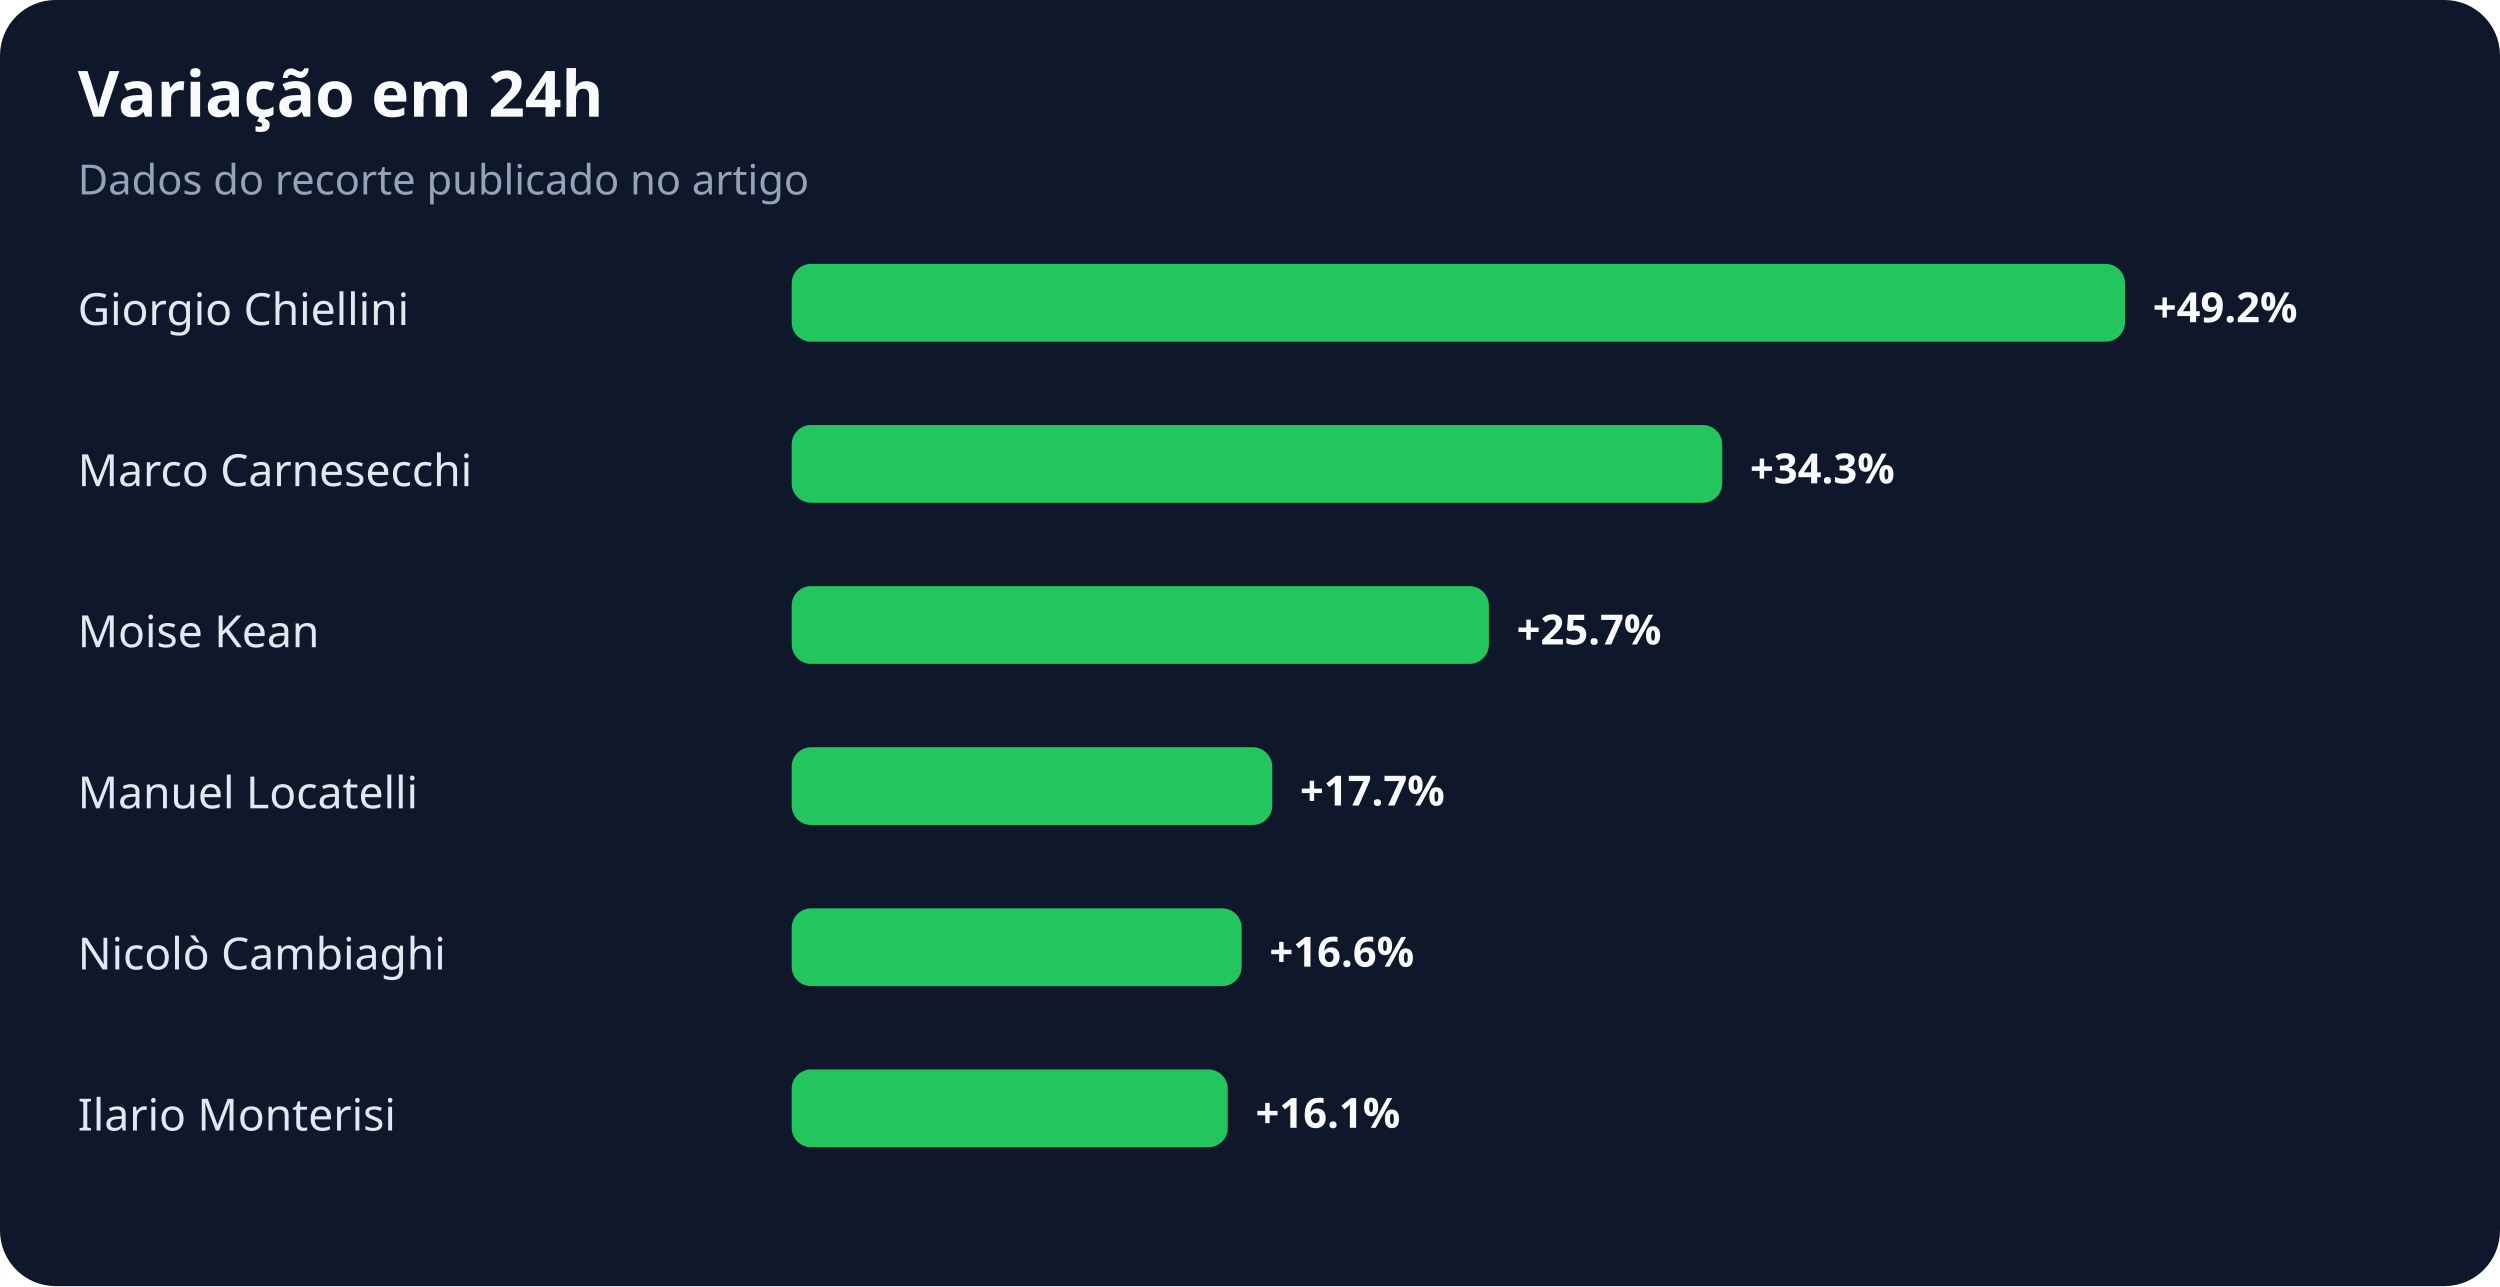
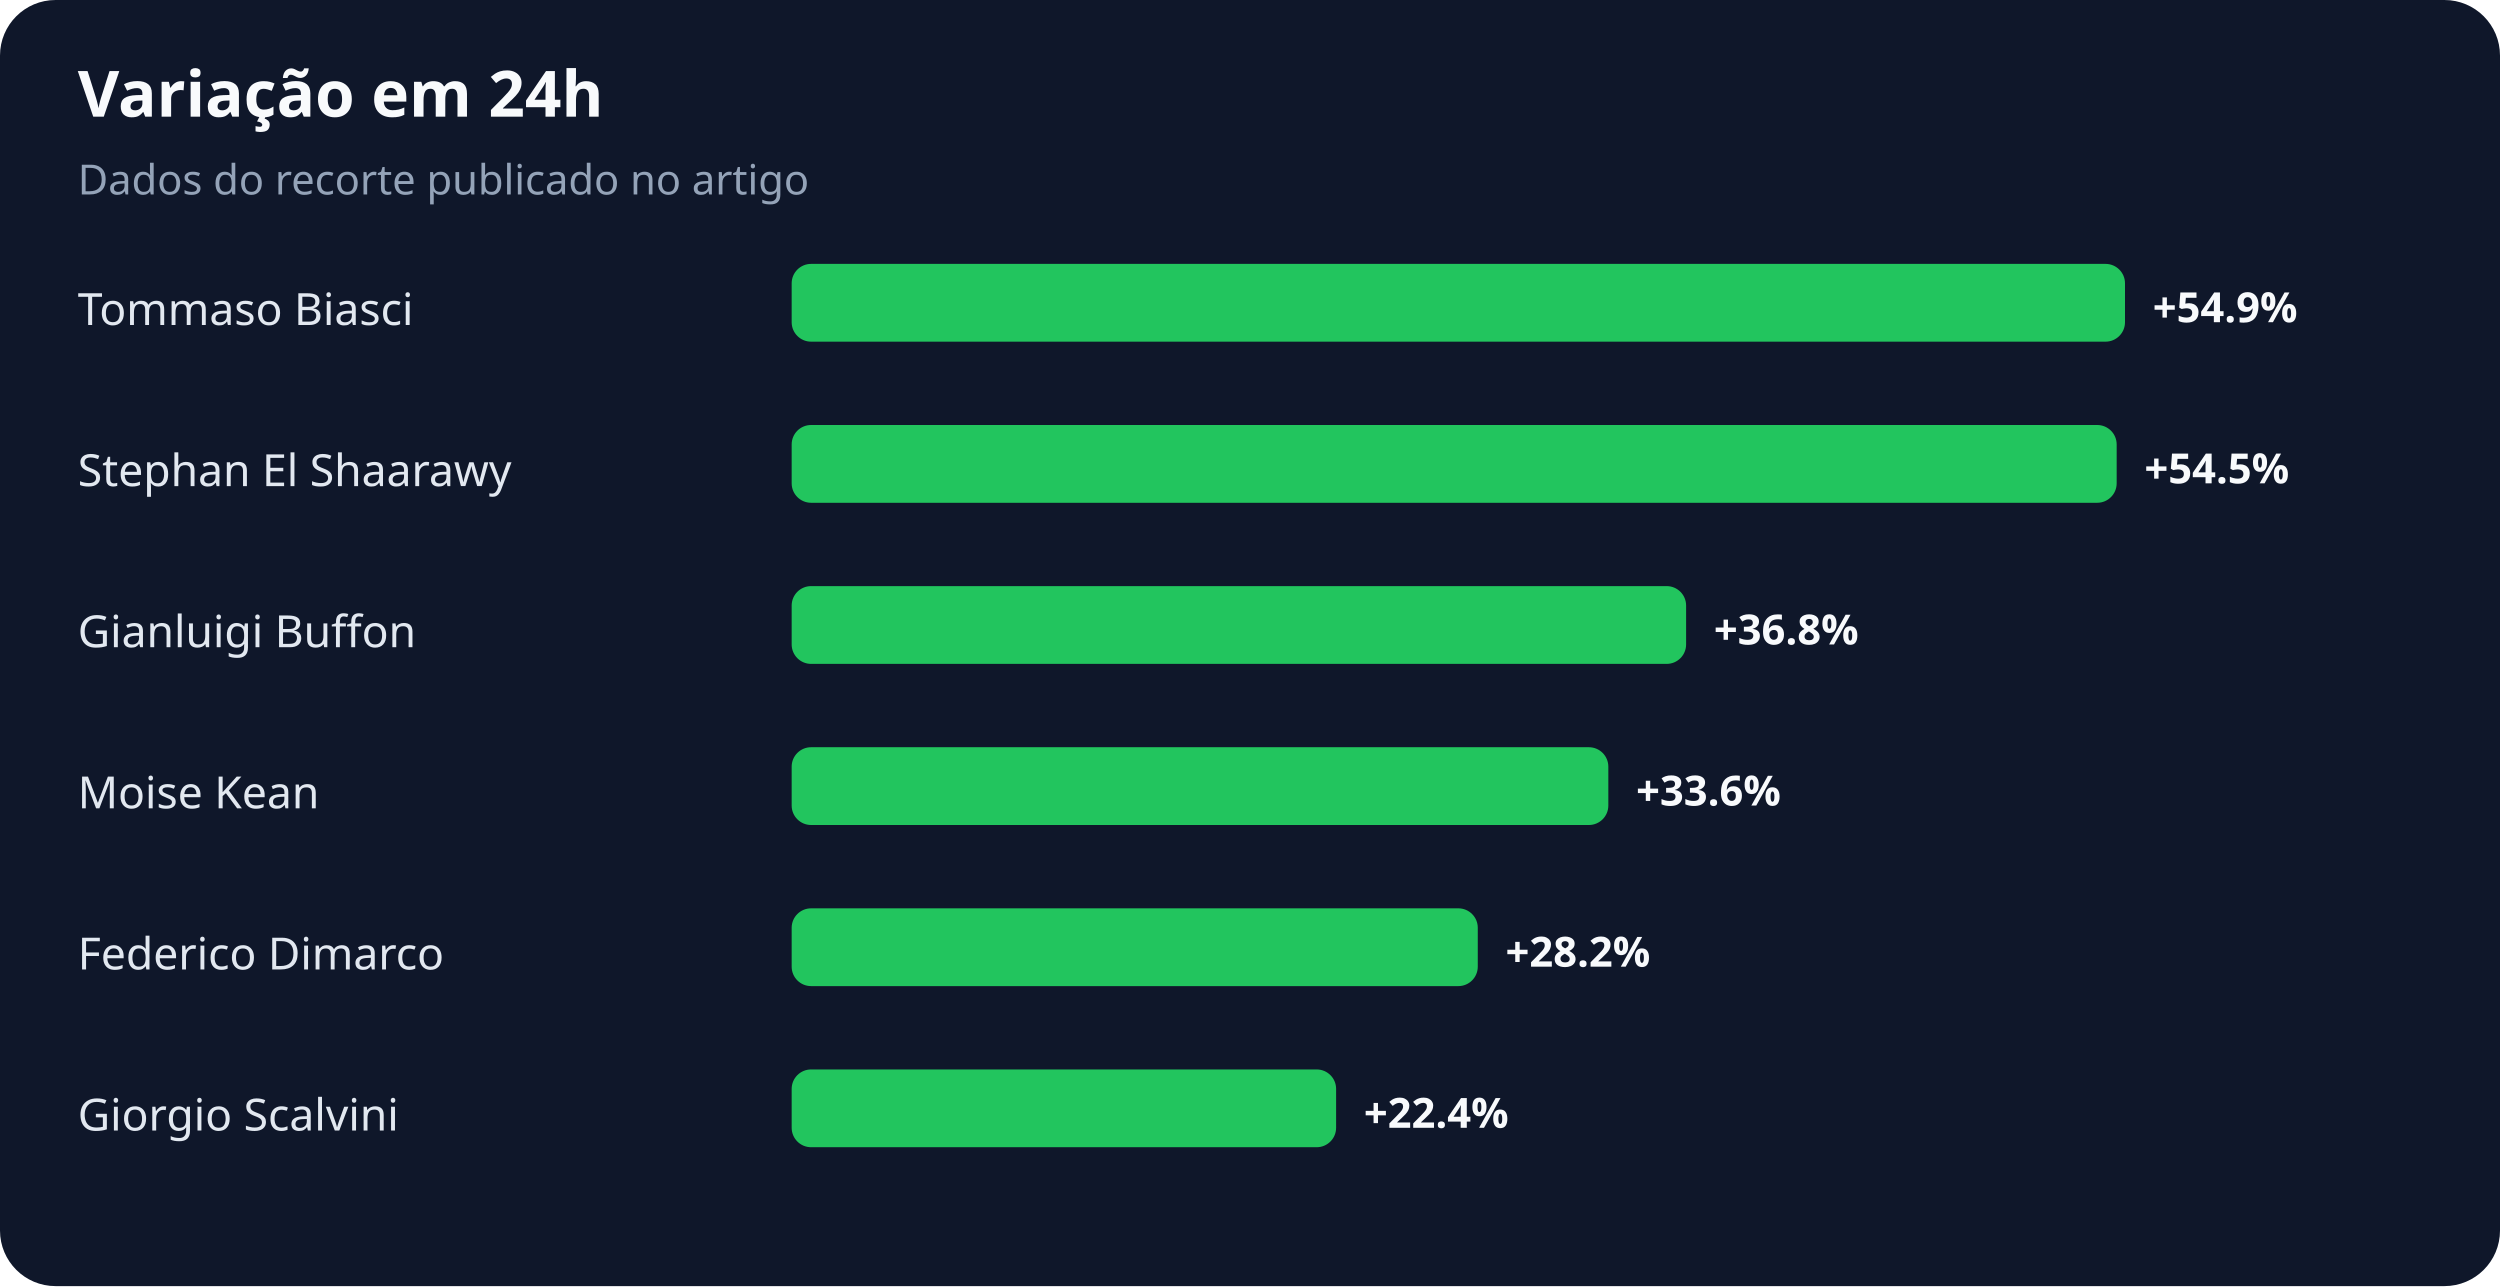
<svg xmlns="http://www.w3.org/2000/svg" width="900" height="463" viewBox="0 0 900 463" role="img" aria-labelledby="title desc">
  <rect width="100%" height="100%" rx="20" fill="#0f172a" />
  <text x="28" y="42" fill="#f8fafc" font-family="system-ui,sans-serif" font-size="23" font-weight="700">Variação em 24h</text>
  <text x="28" y="70" fill="#94a3b8" font-family="system-ui,sans-serif" font-size="15">Dados do recorte publicado no artigo</text>
-   <text x="28" y="117" fill="#e2e8f0" font-family="system-ui,sans-serif" font-size="16">Giorgio Chiellini</text>
+   <text x="28" y="117" fill="#e2e8f0" font-family="system-ui,sans-serif" font-size="16">Tommaso Biasci</text>
  <rect x="285" y="95" width="480" height="28" rx="7" fill="#22c55e" />
-   <text x="775" y="116" fill="#f8fafc" font-family="system-ui,sans-serif" font-size="15" font-weight="700">+49.2%</text>
-   <text x="28" y="175" fill="#e2e8f0" font-family="system-ui,sans-serif" font-size="16">Marco Carnesecchi</text>
-   <rect x="285" y="153" width="335" height="28" rx="7" fill="#22c55e" />
-   <text x="630" y="174" fill="#f8fafc" font-family="system-ui,sans-serif" font-size="15" font-weight="700">+34.3%</text>
-   <text x="28" y="233" fill="#e2e8f0" font-family="system-ui,sans-serif" font-size="16">Moise Kean</text>
-   <rect x="285" y="211" width="251" height="28" rx="7" fill="#22c55e" />
-   <text x="546" y="232" fill="#f8fafc" font-family="system-ui,sans-serif" font-size="15" font-weight="700">+25.7%</text>
-   <text x="28" y="291" fill="#e2e8f0" font-family="system-ui,sans-serif" font-size="16">Manuel Locatelli</text>
-   <rect x="285" y="269" width="173" height="28" rx="7" fill="#22c55e" />
-   <text x="468" y="290" fill="#f8fafc" font-family="system-ui,sans-serif" font-size="15" font-weight="700">+17.7%</text>
-   <text x="28" y="349" fill="#e2e8f0" font-family="system-ui,sans-serif" font-size="16">Nicolò Cambiaghi</text>
-   <rect x="285" y="327" width="162" height="28" rx="7" fill="#22c55e" />
-   <text x="457" y="348" fill="#f8fafc" font-family="system-ui,sans-serif" font-size="15" font-weight="700">+16.6%</text>
-   <text x="28" y="407" fill="#e2e8f0" font-family="system-ui,sans-serif" font-size="16">Ilario Monterisi</text>
-   <rect x="285" y="385" width="157" height="28" rx="7" fill="#22c55e" />
-   <text x="452" y="406" fill="#f8fafc" font-family="system-ui,sans-serif" font-size="15" font-weight="700">+16.1%</text>
+   <text x="775" y="116" fill="#f8fafc" font-family="system-ui,sans-serif" font-size="15" font-weight="700">+54.9%</text>
+   <text x="28" y="175" fill="#e2e8f0" font-family="system-ui,sans-serif" font-size="16">Stephan El Shaarawy</text>
+   <rect x="285" y="153" width="477" height="28" rx="7" fill="#22c55e" />
+   <text x="772" y="174" fill="#f8fafc" font-family="system-ui,sans-serif" font-size="15" font-weight="700">+54.5%</text>
+   <text x="28" y="233" fill="#e2e8f0" font-family="system-ui,sans-serif" font-size="16">Gianluigi Buffon</text>
+   <rect x="285" y="211" width="322" height="28" rx="7" fill="#22c55e" />
+   <text x="617" y="232" fill="#f8fafc" font-family="system-ui,sans-serif" font-size="15" font-weight="700">+36.8%</text>
+   <text x="28" y="291" fill="#e2e8f0" font-family="system-ui,sans-serif" font-size="16">Moise Kean</text>
+   <rect x="285" y="269" width="294" height="28" rx="7" fill="#22c55e" />
+   <text x="589" y="290" fill="#f8fafc" font-family="system-ui,sans-serif" font-size="15" font-weight="700">+33.6%</text>
+   <text x="28" y="349" fill="#e2e8f0" font-family="system-ui,sans-serif" font-size="16">Federico Dimarco</text>
+   <rect x="285" y="327" width="247" height="28" rx="7" fill="#22c55e" />
+   <text x="542" y="348" fill="#f8fafc" font-family="system-ui,sans-serif" font-size="15" font-weight="700">+28.2%</text>
+   <text x="28" y="407" fill="#e2e8f0" font-family="system-ui,sans-serif" font-size="16">Giorgio Scalvini</text>
+   <rect x="285" y="385" width="196" height="28" rx="7" fill="#22c55e" />
+   <text x="491" y="406" fill="#f8fafc" font-family="system-ui,sans-serif" font-size="15" font-weight="700">+22.4%</text>
</svg>
